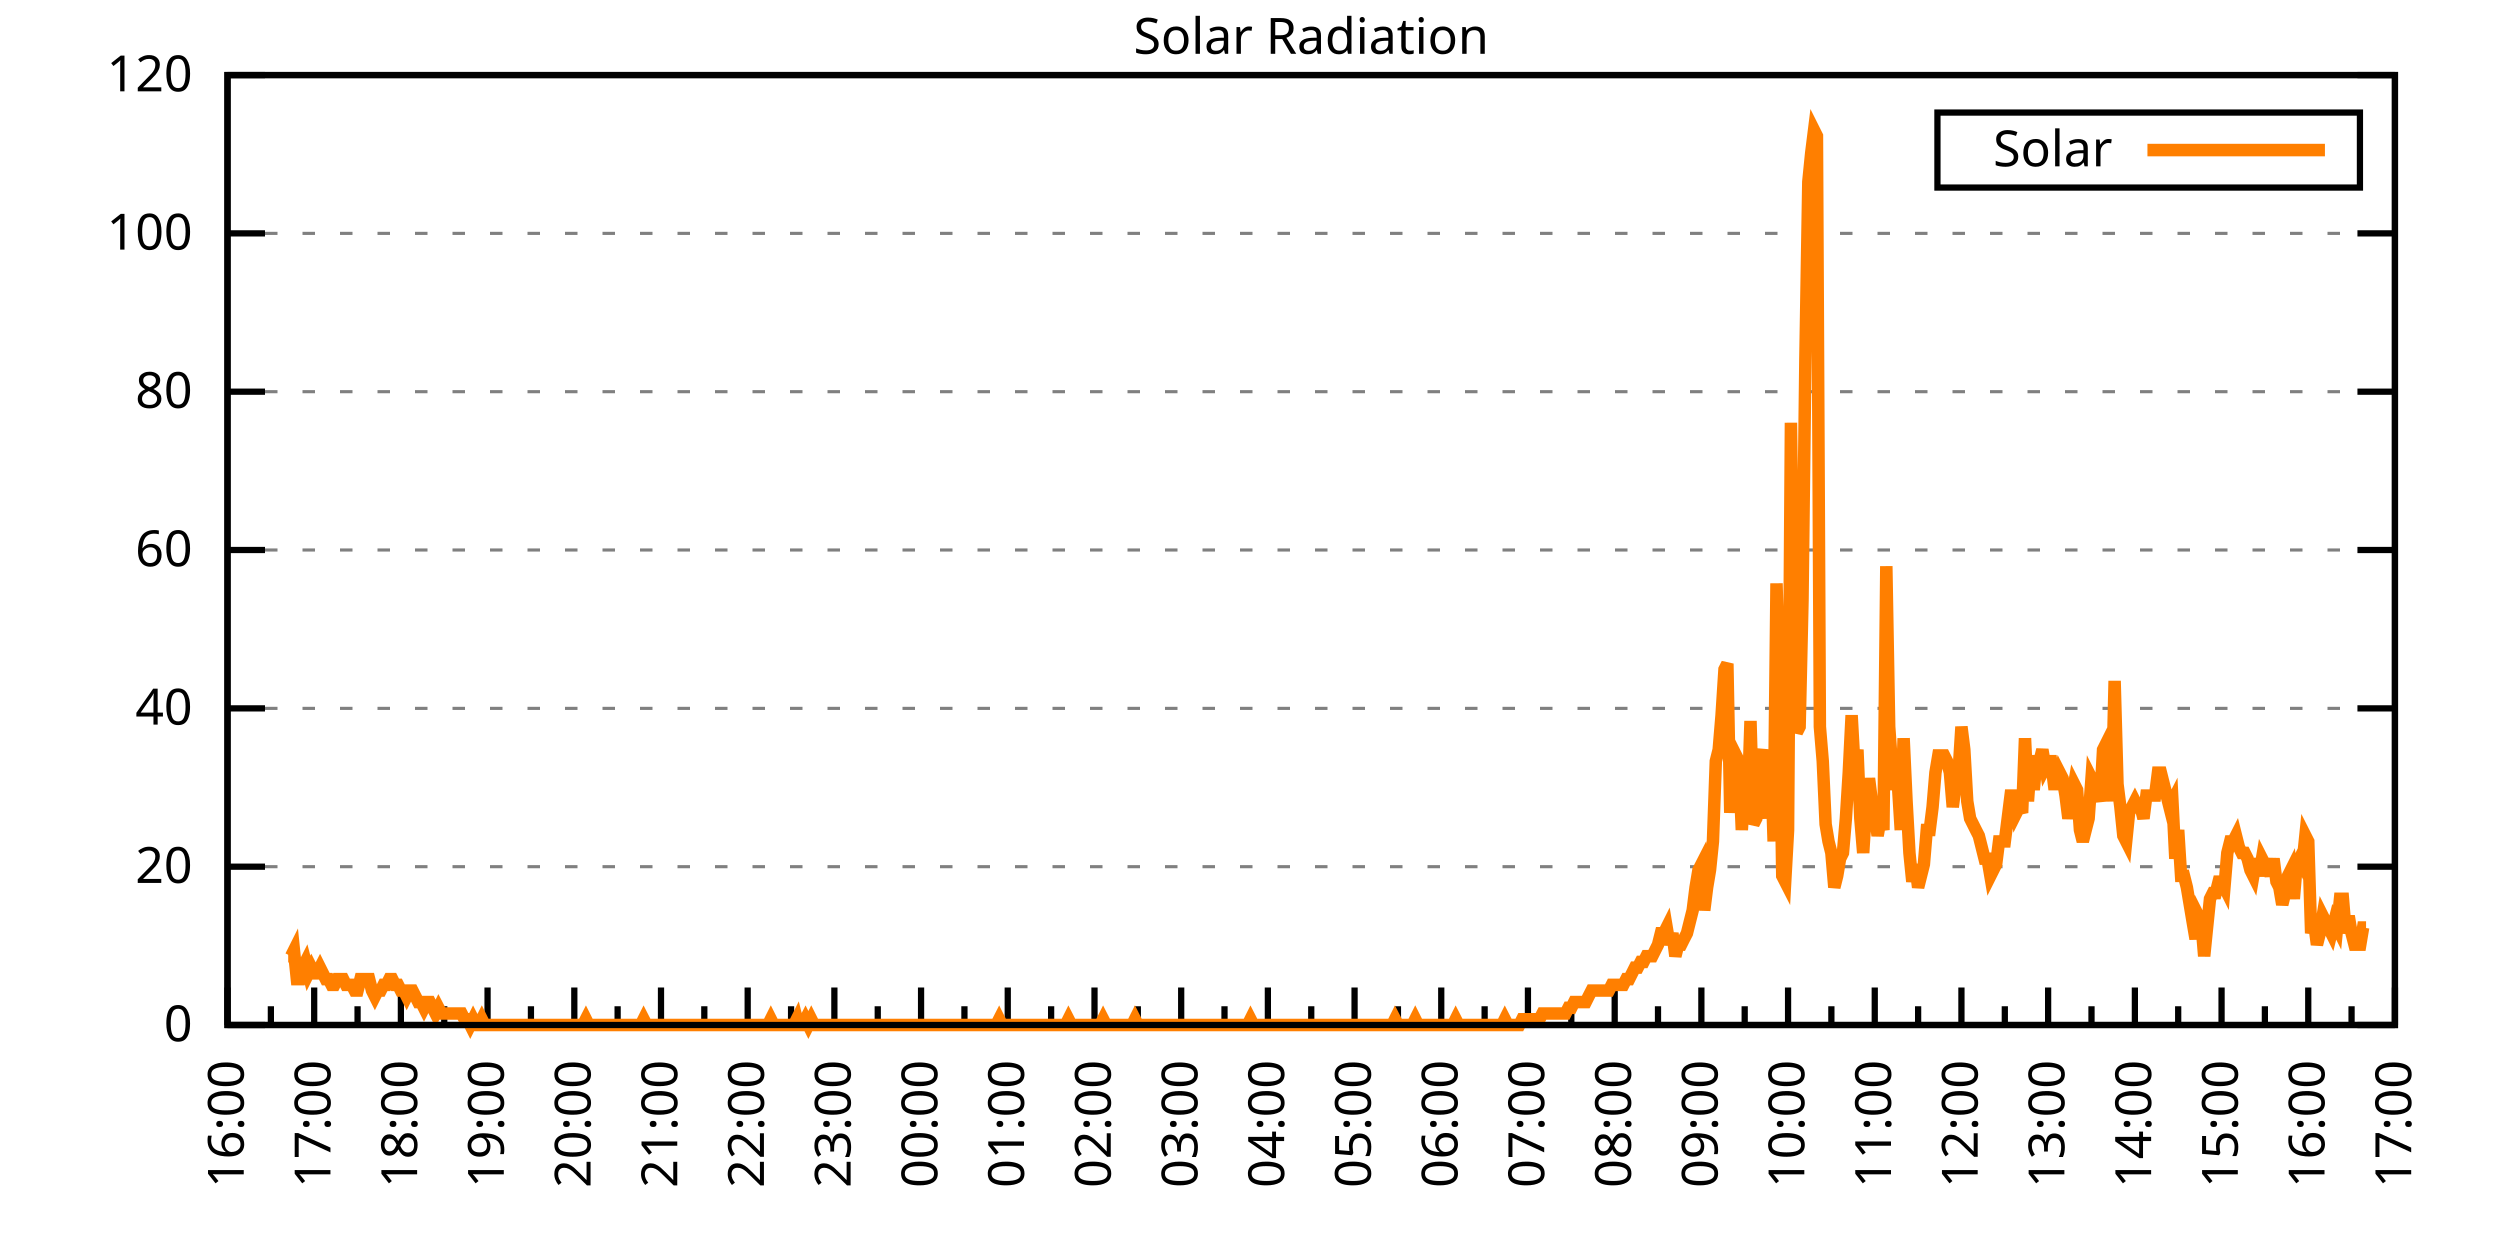
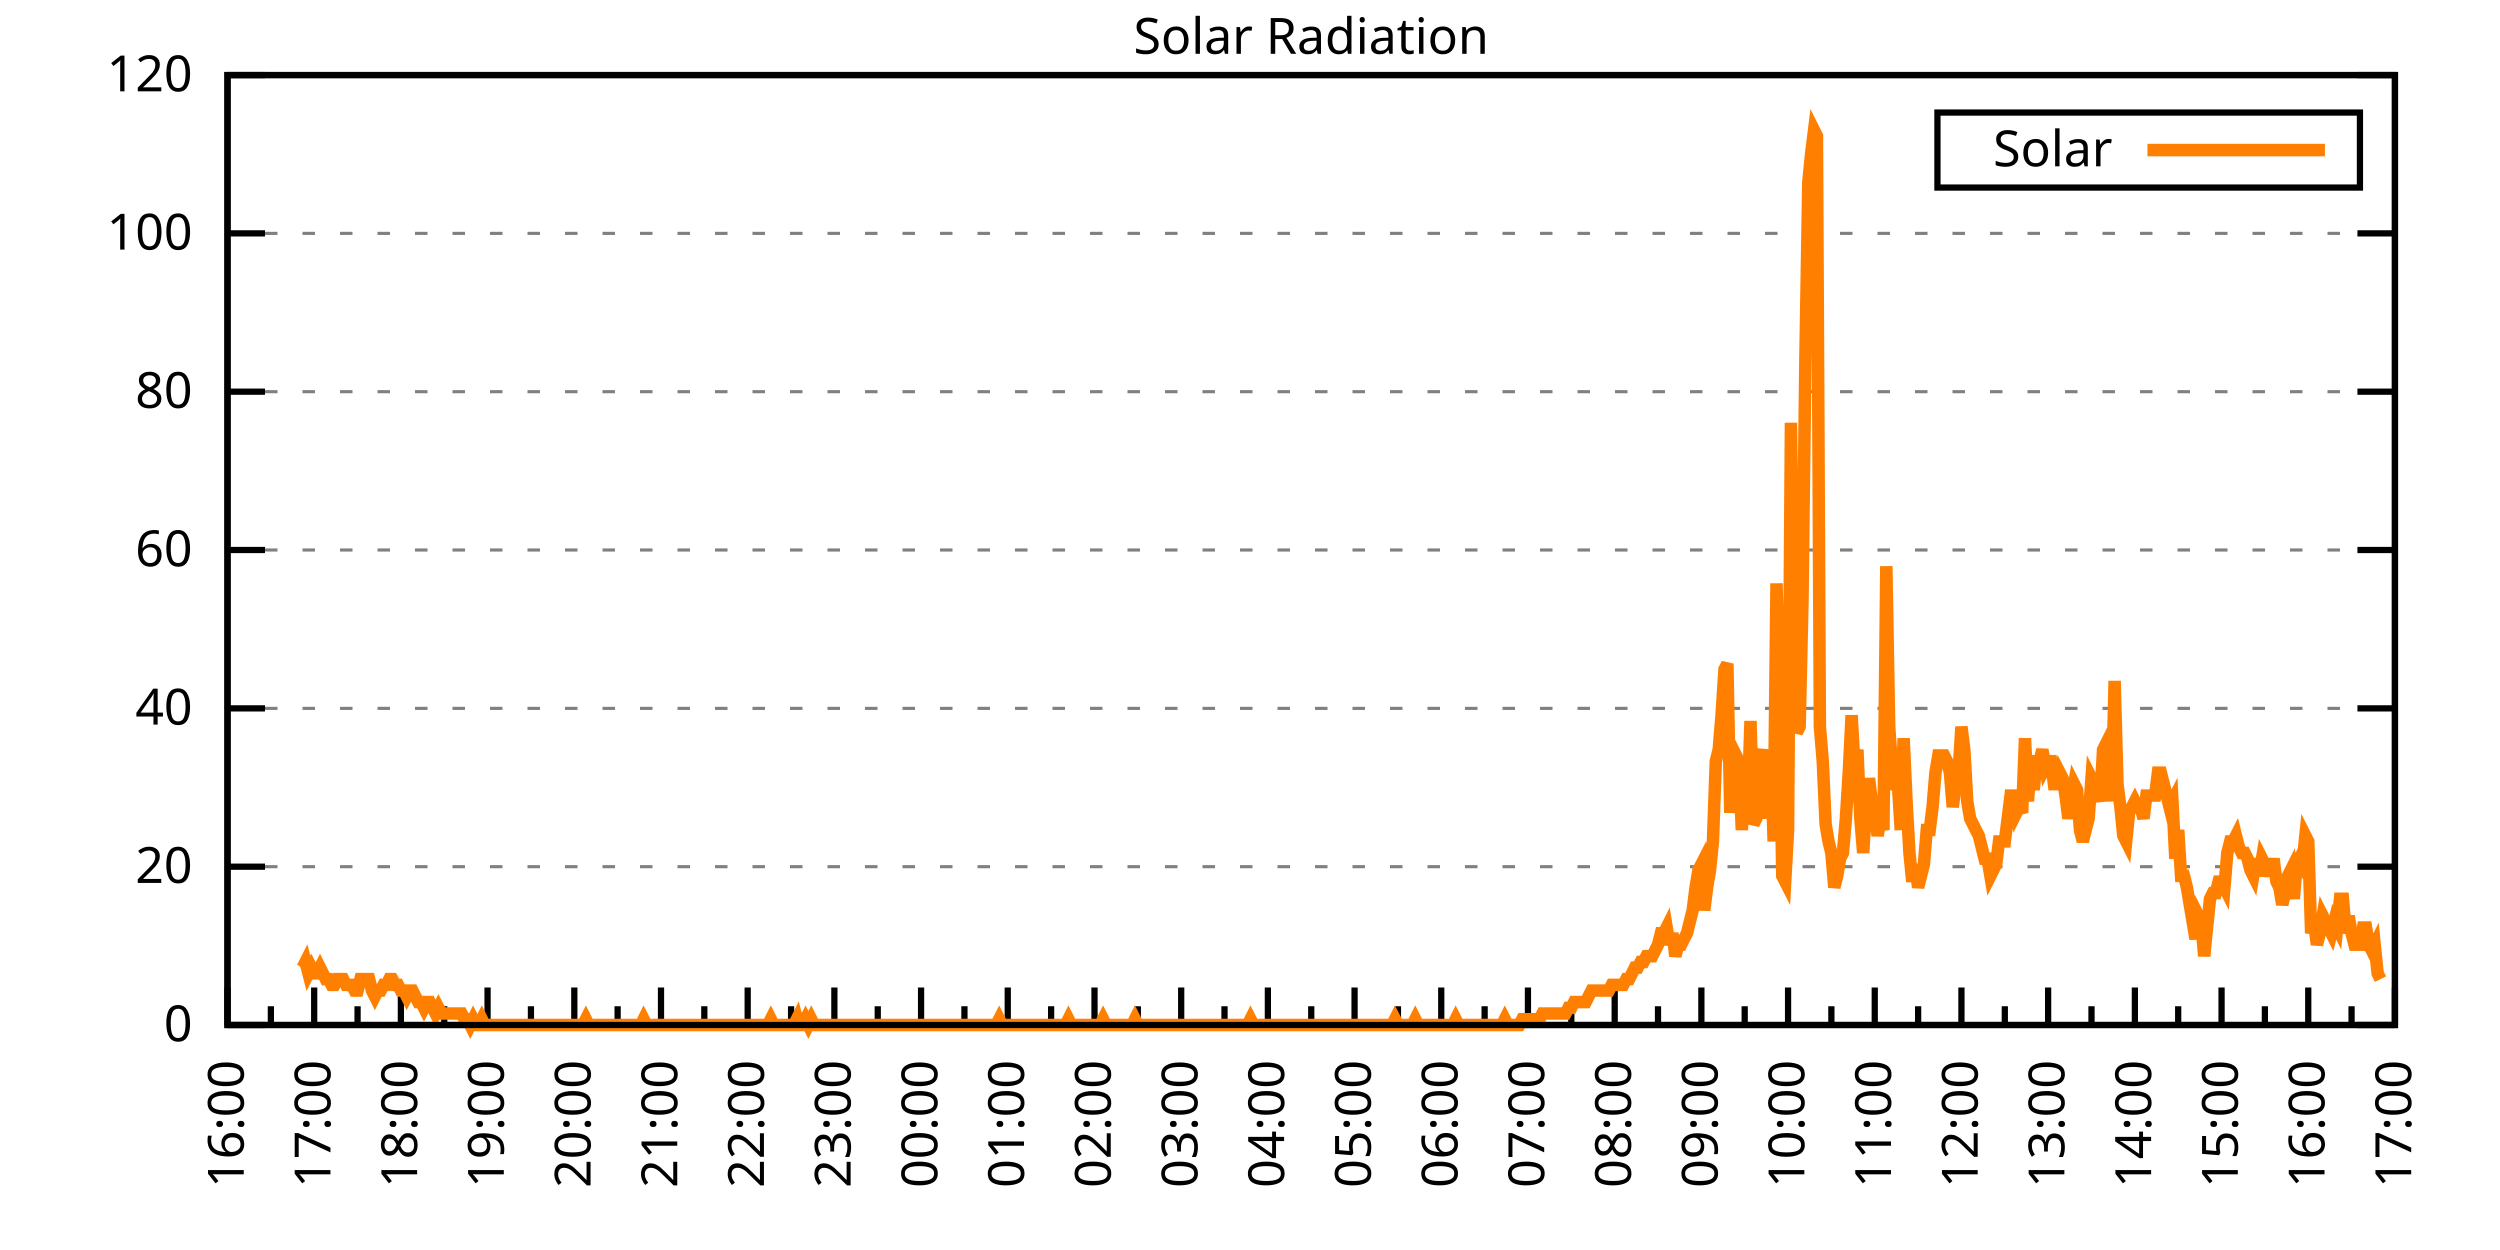
<svg xmlns="http://www.w3.org/2000/svg" xmlns:xlink="http://www.w3.org/1999/xlink" width="400" height="200" viewBox="0 0 400 200">
  <g id="gnuplot_canvas">
    <rect x="0" y="0" width="400" height="200" fill="none" />
    <defs>
      <circle id="gpDot" r="0.5" stroke-width="0.5" stroke="currentColor" />
      <path id="gpPt0" stroke-width="0.333" stroke="currentColor" d="M-1,0 h2 M0,-1 v2" />
      <path id="gpPt1" stroke-width="0.333" stroke="currentColor" d="M-1,-1 L1,1 M1,-1 L-1,1" />
      <path id="gpPt2" stroke-width="0.333" stroke="currentColor" d="M-1,0 L1,0 M0,-1 L0,1 M-1,-1 L1,1 M-1,1 L1,-1" />
      <rect id="gpPt3" stroke-width="0.333" stroke="currentColor" x="-1" y="-1" width="2" height="2" />
      <rect id="gpPt4" stroke-width="0.333" stroke="currentColor" fill="currentColor" x="-1" y="-1" width="2" height="2" />
      <circle id="gpPt5" stroke-width="0.333" stroke="currentColor" cx="0" cy="0" r="1" />
      <use xlink:href="#gpPt5" id="gpPt6" fill="currentColor" stroke="none" />
      <path id="gpPt7" stroke-width="0.333" stroke="currentColor" d="M0,-1.33 L-1.33,0.67 L1.33,0.67 z" />
      <use xlink:href="#gpPt7" id="gpPt8" fill="currentColor" stroke="none" />
      <use xlink:href="#gpPt7" id="gpPt9" stroke="currentColor" transform="rotate(180)" />
      <use xlink:href="#gpPt9" id="gpPt10" fill="currentColor" stroke="none" />
      <use xlink:href="#gpPt3" id="gpPt11" stroke="currentColor" transform="rotate(45)" />
      <use xlink:href="#gpPt11" id="gpPt12" fill="currentColor" stroke="none" />
      <path id="gpPt13" stroke-width="0.333" stroke="currentColor" d="M0,1.330 L1.265,0.411 L0.782,-1.067 L-0.782,-1.076 L-1.265,0.411 z" />
      <use xlink:href="#gpPt13" id="gpPt14" fill="currentColor" stroke="none" />
      <filter id="textbox" filterUnits="objectBoundingBox" x="0" y="0" height="1" width="1">
        <feFlood flood-color="white" flood-opacity="1" result="bgnd" />
        <feComposite in="SourceGraphic" in2="bgnd" operator="atop" />
      </filter>
      <filter id="greybox" filterUnits="objectBoundingBox" x="0" y="0" height="1" width="1">
        <feFlood flood-color="lightgrey" flood-opacity="1" result="grey" />
        <feComposite in="SourceGraphic" in2="grey" operator="atop" />
      </filter>
    </defs>
    <g fill="none" color="white" stroke="currentColor" stroke-width="1.00" stroke-linecap="butt" stroke-linejoin="miter">
</g>
    <g fill="none" color="black" stroke="currentColor" stroke-width="1.00" stroke-linecap="butt" stroke-linejoin="miter">
      <g stroke="none" shape-rendering="crispEdges">
        <polygon fill="rgb(255, 255, 255)" points="36.40,164.00 383.18,164.00 383.18,12.02 36.40,12.02 " />
      </g>
    </g>
    <g fill="none" color="black" stroke="currentColor" stroke-width="1.00" stroke-linecap="butt" stroke-linejoin="miter">
</g>
    <g fill="none" color="black" stroke="black" stroke-width="0.50" stroke-linecap="butt" stroke-linejoin="miter">
</g>
    <g fill="none" color="gray" stroke="currentColor" stroke-width="0.50" stroke-linecap="butt" stroke-linejoin="miter">
      <path stroke="gray" stroke-dasharray="2,4" class="gridline" d="M36.40,164.00 L383.19,164.00  " />
    </g>
    <g fill="none" color="gray" stroke="gray" stroke-width="1.00" stroke-linecap="butt" stroke-linejoin="miter">
</g>
    <g fill="none" color="black" stroke="currentColor" stroke-width="1.00" stroke-linecap="butt" stroke-linejoin="miter">
      <path stroke="black" d="M36.40,164.00 L42.40,164.00 M383.19,164.00 L377.19,164.00  " />
      <g transform="translate(30.80,166.60)" stroke="none" fill="black" font-family="Sans" font-size="8.00" text-anchor="end">
        <text>
          <tspan font-family="Sans"> 0</tspan>
        </text>
      </g>
    </g>
    <g fill="none" color="black" stroke="currentColor" stroke-width="1.00" stroke-linecap="butt" stroke-linejoin="miter">
</g>
    <g fill="none" color="black" stroke="black" stroke-width="0.50" stroke-linecap="butt" stroke-linejoin="miter">
</g>
    <g fill="none" color="gray" stroke="currentColor" stroke-width="0.50" stroke-linecap="butt" stroke-linejoin="miter">
      <path stroke="gray" stroke-dasharray="2,4" class="gridline" d="M36.40,138.67 L383.19,138.67  " />
    </g>
    <g fill="none" color="gray" stroke="gray" stroke-width="1.00" stroke-linecap="butt" stroke-linejoin="miter">
</g>
    <g fill="none" color="black" stroke="currentColor" stroke-width="1.00" stroke-linecap="butt" stroke-linejoin="miter">
      <path stroke="black" d="M36.40,138.67 L42.40,138.67 M383.19,138.67 L377.19,138.67  " />
      <g transform="translate(30.80,141.27)" stroke="none" fill="black" font-family="Sans" font-size="8.00" text-anchor="end">
        <text>
          <tspan font-family="Sans"> 20</tspan>
        </text>
      </g>
    </g>
    <g fill="none" color="black" stroke="currentColor" stroke-width="1.00" stroke-linecap="butt" stroke-linejoin="miter">
</g>
    <g fill="none" color="black" stroke="black" stroke-width="0.50" stroke-linecap="butt" stroke-linejoin="miter">
</g>
    <g fill="none" color="gray" stroke="currentColor" stroke-width="0.50" stroke-linecap="butt" stroke-linejoin="miter">
      <path stroke="gray" stroke-dasharray="2,4" class="gridline" d="M36.40,113.34 L383.19,113.34  " />
    </g>
    <g fill="none" color="gray" stroke="gray" stroke-width="1.00" stroke-linecap="butt" stroke-linejoin="miter">
</g>
    <g fill="none" color="black" stroke="currentColor" stroke-width="1.00" stroke-linecap="butt" stroke-linejoin="miter">
      <path stroke="black" d="M36.40,113.34 L42.40,113.34 M383.19,113.34 L377.19,113.34  " />
      <g transform="translate(30.80,115.94)" stroke="none" fill="black" font-family="Sans" font-size="8.00" text-anchor="end">
        <text>
          <tspan font-family="Sans"> 40</tspan>
        </text>
      </g>
    </g>
    <g fill="none" color="black" stroke="currentColor" stroke-width="1.00" stroke-linecap="butt" stroke-linejoin="miter">
</g>
    <g fill="none" color="black" stroke="black" stroke-width="0.50" stroke-linecap="butt" stroke-linejoin="miter">
</g>
    <g fill="none" color="gray" stroke="currentColor" stroke-width="0.50" stroke-linecap="butt" stroke-linejoin="miter">
      <path stroke="gray" stroke-dasharray="2,4" class="gridline" d="M36.40,88.00 L383.19,88.00  " />
    </g>
    <g fill="none" color="gray" stroke="gray" stroke-width="1.00" stroke-linecap="butt" stroke-linejoin="miter">
</g>
    <g fill="none" color="black" stroke="currentColor" stroke-width="1.00" stroke-linecap="butt" stroke-linejoin="miter">
      <path stroke="black" d="M36.40,88.00 L42.40,88.00 M383.19,88.00 L377.19,88.00  " />
      <g transform="translate(30.80,90.60)" stroke="none" fill="black" font-family="Sans" font-size="8.00" text-anchor="end">
        <text>
          <tspan font-family="Sans"> 60</tspan>
        </text>
      </g>
    </g>
    <g fill="none" color="black" stroke="currentColor" stroke-width="1.00" stroke-linecap="butt" stroke-linejoin="miter">
</g>
    <g fill="none" color="black" stroke="black" stroke-width="0.50" stroke-linecap="butt" stroke-linejoin="miter">
</g>
    <g fill="none" color="gray" stroke="currentColor" stroke-width="0.50" stroke-linecap="butt" stroke-linejoin="miter">
      <path stroke="gray" stroke-dasharray="2,4" class="gridline" d="M36.40,62.67 L383.19,62.67  " />
    </g>
    <g fill="none" color="gray" stroke="gray" stroke-width="1.00" stroke-linecap="butt" stroke-linejoin="miter">
</g>
    <g fill="none" color="black" stroke="currentColor" stroke-width="1.00" stroke-linecap="butt" stroke-linejoin="miter">
      <path stroke="black" d="M36.40,62.67 L42.40,62.67 M383.19,62.67 L377.19,62.67  " />
      <g transform="translate(30.80,65.27)" stroke="none" fill="black" font-family="Sans" font-size="8.00" text-anchor="end">
        <text>
          <tspan font-family="Sans"> 80</tspan>
        </text>
      </g>
    </g>
    <g fill="none" color="black" stroke="currentColor" stroke-width="1.00" stroke-linecap="butt" stroke-linejoin="miter">
</g>
    <g fill="none" color="black" stroke="black" stroke-width="0.50" stroke-linecap="butt" stroke-linejoin="miter">
</g>
    <g fill="none" color="gray" stroke="currentColor" stroke-width="0.50" stroke-linecap="butt" stroke-linejoin="miter">
      <path stroke="gray" stroke-dasharray="2,4" class="gridline" d="M36.40,37.34 L383.19,37.34  " />
    </g>
    <g fill="none" color="gray" stroke="gray" stroke-width="1.00" stroke-linecap="butt" stroke-linejoin="miter">
</g>
    <g fill="none" color="black" stroke="currentColor" stroke-width="1.00" stroke-linecap="butt" stroke-linejoin="miter">
      <path stroke="black" d="M36.40,37.34 L42.40,37.34 M383.19,37.34 L377.19,37.34  " />
      <g transform="translate(30.80,39.94)" stroke="none" fill="black" font-family="Sans" font-size="8.00" text-anchor="end">
        <text>
          <tspan font-family="Sans"> 100</tspan>
        </text>
      </g>
    </g>
    <g fill="none" color="black" stroke="currentColor" stroke-width="1.00" stroke-linecap="butt" stroke-linejoin="miter">
</g>
    <g fill="none" color="black" stroke="black" stroke-width="0.50" stroke-linecap="butt" stroke-linejoin="miter">
</g>
    <g fill="none" color="gray" stroke="currentColor" stroke-width="0.50" stroke-linecap="butt" stroke-linejoin="miter">
      <path stroke="gray" stroke-dasharray="2,4" class="gridline" d="M36.40,12.01 L383.19,12.01  " />
    </g>
    <g fill="none" color="gray" stroke="gray" stroke-width="1.00" stroke-linecap="butt" stroke-linejoin="miter">
</g>
    <g fill="none" color="black" stroke="currentColor" stroke-width="1.00" stroke-linecap="butt" stroke-linejoin="miter">
      <path stroke="black" d="M36.40,12.01 L42.40,12.01 M383.19,12.01 L377.19,12.01  " />
      <g transform="translate(30.80,14.61)" stroke="none" fill="black" font-family="Sans" font-size="8.00" text-anchor="end">
        <text>
          <tspan font-family="Sans"> 120</tspan>
        </text>
      </g>
    </g>
    <g fill="none" color="black" stroke="currentColor" stroke-width="1.00" stroke-linecap="butt" stroke-linejoin="miter">
      <path stroke="black" d="M36.40,164.00 L36.40,158.00  " />
      <g transform="translate(39.00,169.60) rotate(270)" stroke="none" fill="black" font-family="Sans" font-size="8.00" text-anchor="end">
        <text>
          <tspan font-family="Sans">16:00</tspan>
        </text>
      </g>
    </g>
    <g fill="none" color="black" stroke="currentColor" stroke-width="1.00" stroke-linecap="butt" stroke-linejoin="miter">
      <path stroke="black" d="M43.34,164.00 L43.34,161.00 M50.27,164.00 L50.27,158.00  " />
      <g transform="translate(52.87,169.60) rotate(270)" stroke="none" fill="black" font-family="Sans" font-size="8.00" text-anchor="end">
        <text>
          <tspan font-family="Sans">17:00</tspan>
        </text>
      </g>
    </g>
    <g fill="none" color="black" stroke="currentColor" stroke-width="1.00" stroke-linecap="butt" stroke-linejoin="miter">
      <path stroke="black" d="M57.21,164.00 L57.21,161.00 M64.14,164.00 L64.14,158.00  " />
      <g transform="translate(66.74,169.60) rotate(270)" stroke="none" fill="black" font-family="Sans" font-size="8.00" text-anchor="end">
        <text>
          <tspan font-family="Sans">18:00</tspan>
        </text>
      </g>
    </g>
    <g fill="none" color="black" stroke="currentColor" stroke-width="1.00" stroke-linecap="butt" stroke-linejoin="miter">
      <path stroke="black" d="M71.08,164.00 L71.08,161.00 M78.01,164.00 L78.01,158.00  " />
      <g transform="translate(80.61,169.60) rotate(270)" stroke="none" fill="black" font-family="Sans" font-size="8.00" text-anchor="end">
        <text>
          <tspan font-family="Sans">19:00</tspan>
        </text>
      </g>
    </g>
    <g fill="none" color="black" stroke="currentColor" stroke-width="1.00" stroke-linecap="butt" stroke-linejoin="miter">
      <path stroke="black" d="M84.95,164.00 L84.95,161.00 M91.89,164.00 L91.89,158.00  " />
      <g transform="translate(94.49,169.60) rotate(270)" stroke="none" fill="black" font-family="Sans" font-size="8.00" text-anchor="end">
        <text>
          <tspan font-family="Sans">20:00</tspan>
        </text>
      </g>
    </g>
    <g fill="none" color="black" stroke="currentColor" stroke-width="1.00" stroke-linecap="butt" stroke-linejoin="miter">
      <path stroke="black" d="M98.82,164.00 L98.82,161.00 M105.76,164.00 L105.76,158.00  " />
      <g transform="translate(108.36,169.60) rotate(270)" stroke="none" fill="black" font-family="Sans" font-size="8.00" text-anchor="end">
        <text>
          <tspan font-family="Sans">21:00</tspan>
        </text>
      </g>
    </g>
    <g fill="none" color="black" stroke="currentColor" stroke-width="1.00" stroke-linecap="butt" stroke-linejoin="miter">
      <path stroke="black" d="M112.69,164.00 L112.69,161.00 M119.63,164.00 L119.63,158.00  " />
      <g transform="translate(122.23,169.60) rotate(270)" stroke="none" fill="black" font-family="Sans" font-size="8.00" text-anchor="end">
        <text>
          <tspan font-family="Sans">22:00</tspan>
        </text>
      </g>
    </g>
    <g fill="none" color="black" stroke="currentColor" stroke-width="1.00" stroke-linecap="butt" stroke-linejoin="miter">
      <path stroke="black" d="M126.57,164.00 L126.57,161.00 M133.50,164.00 L133.50,158.00  " />
      <g transform="translate(136.10,169.60) rotate(270)" stroke="none" fill="black" font-family="Sans" font-size="8.00" text-anchor="end">
        <text>
          <tspan font-family="Sans">23:00</tspan>
        </text>
      </g>
    </g>
    <g fill="none" color="black" stroke="currentColor" stroke-width="1.00" stroke-linecap="butt" stroke-linejoin="miter">
      <path stroke="black" d="M140.44,164.00 L140.44,161.00 M147.37,164.00 L147.37,158.00  " />
      <g transform="translate(149.97,169.60) rotate(270)" stroke="none" fill="black" font-family="Sans" font-size="8.00" text-anchor="end">
        <text>
          <tspan font-family="Sans">00:00</tspan>
        </text>
      </g>
    </g>
    <g fill="none" color="black" stroke="currentColor" stroke-width="1.00" stroke-linecap="butt" stroke-linejoin="miter">
      <path stroke="black" d="M154.31,164.00 L154.31,161.00 M161.24,164.00 L161.24,158.00  " />
      <g transform="translate(163.84,169.60) rotate(270)" stroke="none" fill="black" font-family="Sans" font-size="8.00" text-anchor="end">
        <text>
          <tspan font-family="Sans">01:00</tspan>
        </text>
      </g>
    </g>
    <g fill="none" color="black" stroke="currentColor" stroke-width="1.00" stroke-linecap="butt" stroke-linejoin="miter">
      <path stroke="black" d="M168.18,164.00 L168.18,161.00 M175.12,164.00 L175.12,158.00  " />
      <g transform="translate(177.72,169.60) rotate(270)" stroke="none" fill="black" font-family="Sans" font-size="8.00" text-anchor="end">
        <text>
          <tspan font-family="Sans">02:00</tspan>
        </text>
      </g>
    </g>
    <g fill="none" color="black" stroke="currentColor" stroke-width="1.00" stroke-linecap="butt" stroke-linejoin="miter">
      <path stroke="black" d="M182.05,164.00 L182.05,161.00 M188.99,164.00 L188.99,158.00  " />
      <g transform="translate(191.59,169.60) rotate(270)" stroke="none" fill="black" font-family="Sans" font-size="8.00" text-anchor="end">
        <text>
          <tspan font-family="Sans">03:00</tspan>
        </text>
      </g>
    </g>
    <g fill="none" color="black" stroke="currentColor" stroke-width="1.00" stroke-linecap="butt" stroke-linejoin="miter">
      <path stroke="black" d="M195.92,164.00 L195.92,161.00 M202.86,164.00 L202.86,158.00  " />
      <g transform="translate(205.46,169.60) rotate(270)" stroke="none" fill="black" font-family="Sans" font-size="8.00" text-anchor="end">
        <text>
          <tspan font-family="Sans">04:00</tspan>
        </text>
      </g>
    </g>
    <g fill="none" color="black" stroke="currentColor" stroke-width="1.00" stroke-linecap="butt" stroke-linejoin="miter">
      <path stroke="black" d="M209.80,164.00 L209.80,161.00 M216.73,164.00 L216.73,158.00  " />
      <g transform="translate(219.33,169.60) rotate(270)" stroke="none" fill="black" font-family="Sans" font-size="8.00" text-anchor="end">
        <text>
          <tspan font-family="Sans">05:00</tspan>
        </text>
      </g>
    </g>
    <g fill="none" color="black" stroke="currentColor" stroke-width="1.00" stroke-linecap="butt" stroke-linejoin="miter">
      <path stroke="black" d="M223.67,164.00 L223.67,161.00 M230.60,164.00 L230.60,158.00  " />
      <g transform="translate(233.20,169.60) rotate(270)" stroke="none" fill="black" font-family="Sans" font-size="8.00" text-anchor="end">
        <text>
          <tspan font-family="Sans">06:00</tspan>
        </text>
      </g>
    </g>
    <g fill="none" color="black" stroke="currentColor" stroke-width="1.00" stroke-linecap="butt" stroke-linejoin="miter">
      <path stroke="black" d="M237.54,164.00 L237.54,161.00 M244.47,164.00 L244.47,158.00  " />
      <g transform="translate(247.07,169.60) rotate(270)" stroke="none" fill="black" font-family="Sans" font-size="8.00" text-anchor="end">
        <text>
          <tspan font-family="Sans">07:00</tspan>
        </text>
      </g>
    </g>
    <g fill="none" color="black" stroke="currentColor" stroke-width="1.00" stroke-linecap="butt" stroke-linejoin="miter">
      <path stroke="black" d="M251.41,164.00 L251.41,161.00 M258.35,164.00 L258.35,158.00  " />
      <g transform="translate(260.95,169.60) rotate(270)" stroke="none" fill="black" font-family="Sans" font-size="8.00" text-anchor="end">
        <text>
          <tspan font-family="Sans">08:00</tspan>
        </text>
      </g>
    </g>
    <g fill="none" color="black" stroke="currentColor" stroke-width="1.00" stroke-linecap="butt" stroke-linejoin="miter">
      <path stroke="black" d="M265.28,164.00 L265.28,161.00 M272.22,164.00 L272.22,158.00  " />
      <g transform="translate(274.82,169.60) rotate(270)" stroke="none" fill="black" font-family="Sans" font-size="8.00" text-anchor="end">
        <text>
          <tspan font-family="Sans">09:00</tspan>
        </text>
      </g>
    </g>
    <g fill="none" color="black" stroke="currentColor" stroke-width="1.00" stroke-linecap="butt" stroke-linejoin="miter">
      <path stroke="black" d="M279.15,164.00 L279.15,161.00 M286.09,164.00 L286.09,158.00  " />
      <g transform="translate(288.69,169.60) rotate(270)" stroke="none" fill="black" font-family="Sans" font-size="8.00" text-anchor="end">
        <text>
          <tspan font-family="Sans">10:00</tspan>
        </text>
      </g>
    </g>
    <g fill="none" color="black" stroke="currentColor" stroke-width="1.00" stroke-linecap="butt" stroke-linejoin="miter">
      <path stroke="black" d="M293.02,164.00 L293.02,161.00 M299.96,164.00 L299.96,158.00  " />
      <g transform="translate(302.56,169.60) rotate(270)" stroke="none" fill="black" font-family="Sans" font-size="8.00" text-anchor="end">
        <text>
          <tspan font-family="Sans">11:00</tspan>
        </text>
      </g>
    </g>
    <g fill="none" color="black" stroke="currentColor" stroke-width="1.00" stroke-linecap="butt" stroke-linejoin="miter">
      <path stroke="black" d="M306.90,164.00 L306.90,161.00 M313.83,164.00 L313.83,158.00  " />
      <g transform="translate(316.43,169.60) rotate(270)" stroke="none" fill="black" font-family="Sans" font-size="8.00" text-anchor="end">
        <text>
          <tspan font-family="Sans">12:00</tspan>
        </text>
      </g>
    </g>
    <g fill="none" color="black" stroke="currentColor" stroke-width="1.00" stroke-linecap="butt" stroke-linejoin="miter">
      <path stroke="black" d="M320.77,164.00 L320.77,161.00 M327.70,164.00 L327.70,158.00  " />
      <g transform="translate(330.30,169.60) rotate(270)" stroke="none" fill="black" font-family="Sans" font-size="8.00" text-anchor="end">
        <text>
          <tspan font-family="Sans">13:00</tspan>
        </text>
      </g>
    </g>
    <g fill="none" color="black" stroke="currentColor" stroke-width="1.00" stroke-linecap="butt" stroke-linejoin="miter">
      <path stroke="black" d="M334.64,164.00 L334.64,161.00 M341.58,164.00 L341.58,158.00  " />
      <g transform="translate(344.18,169.60) rotate(270)" stroke="none" fill="black" font-family="Sans" font-size="8.00" text-anchor="end">
        <text>
          <tspan font-family="Sans">14:00</tspan>
        </text>
      </g>
    </g>
    <g fill="none" color="black" stroke="currentColor" stroke-width="1.00" stroke-linecap="butt" stroke-linejoin="miter">
      <path stroke="black" d="M348.51,164.00 L348.51,161.00 M355.45,164.00 L355.45,158.00  " />
      <g transform="translate(358.05,169.60) rotate(270)" stroke="none" fill="black" font-family="Sans" font-size="8.00" text-anchor="end">
        <text>
          <tspan font-family="Sans">15:00</tspan>
        </text>
      </g>
    </g>
    <g fill="none" color="black" stroke="currentColor" stroke-width="1.00" stroke-linecap="butt" stroke-linejoin="miter">
      <path stroke="black" d="M362.38,164.00 L362.38,161.00 M369.32,164.00 L369.32,158.00  " />
      <g transform="translate(371.92,169.60) rotate(270)" stroke="none" fill="black" font-family="Sans" font-size="8.00" text-anchor="end">
        <text>
          <tspan font-family="Sans">16:00</tspan>
        </text>
      </g>
    </g>
    <g fill="none" color="black" stroke="currentColor" stroke-width="1.00" stroke-linecap="butt" stroke-linejoin="miter">
      <path stroke="black" d="M376.25,164.00 L376.25,161.00 M383.19,164.00 L383.19,158.00  " />
      <g transform="translate(385.79,169.60) rotate(270)" stroke="none" fill="black" font-family="Sans" font-size="8.00" text-anchor="end">
        <text>
          <tspan font-family="Sans">17:00</tspan>
        </text>
      </g>
    </g>
    <g fill="none" color="black" stroke="currentColor" stroke-width="1.00" stroke-linecap="butt" stroke-linejoin="miter">
</g>
    <g fill="none" color="black" stroke="currentColor" stroke-width="1.00" stroke-linecap="butt" stroke-linejoin="miter">
      <path stroke="black" d="M36.40,12.01 L36.40,164.00 L383.19,164.00 L383.19,12.01 L36.40,12.01 Z  " />
    </g>
    <g fill="none" color="black" stroke="currentColor" stroke-width="1.00" stroke-linecap="butt" stroke-linejoin="miter">
      <g transform="translate(6.80,88.01) rotate(270)" stroke="none" fill="black" font-family="Sans" font-size="8.00" text-anchor="middle">
        <text />
      </g>
    </g>
    <g fill="none" color="black" stroke="currentColor" stroke-width="1.00" stroke-linecap="butt" stroke-linejoin="miter">
</g>
    <g fill="none" color="black" stroke="currentColor" stroke-width="1.00" stroke-linecap="butt" stroke-linejoin="miter">
      <path stroke="black" d="M309.99,30.01 L309.99,18.01 L377.59,18.01 L377.59,30.01 L309.99,30.01 Z  " />
    </g>
    <g id="Solar_Radiation_plot_1">
      <g fill="none" color="white" stroke="black" stroke-width="2.00" stroke-linecap="butt" stroke-linejoin="miter">
</g>
      <g fill="none" color="black" stroke="currentColor" stroke-width="2.00" stroke-linecap="butt" stroke-linejoin="miter">
        <g transform="translate(337.99,26.61)" stroke="none" fill="black" font-family="Sans" font-size="8.00" text-anchor="end">
          <text>
            <tspan font-family="Sans">Solar</tspan>
          </text>
        </g>
      </g>
      <g fill="none" color="black" stroke="currentColor" stroke-width="2.00" stroke-linecap="butt" stroke-linejoin="miter">
-         <path stroke="rgb(255, 127,   0)" d="M343.59,24.01 L371.99,24.01 M46.11,152.99 L46.57,152.99 L47.03,152.07 L47.50,156.66 L47.96,156.66 L48.42,154.82   L48.88,153.91 L49.35,155.74 L49.81,154.82 L50.27,155.74 L50.73,155.74 L51.20,154.82 L51.66,155.74 L52.12,156.66   L52.58,156.66 L53.05,157.58 L53.51,157.58 L53.97,156.66 L54.43,156.66 L54.90,156.66 L55.36,157.58 L55.82,157.58   L56.28,157.58 L56.75,158.49 L57.21,158.49 L57.67,156.66 L58.13,156.66 L58.59,156.66 L59.06,156.66 L59.52,158.49   L59.98,159.41 L60.44,158.49 L60.91,158.49 L61.37,157.58 L61.83,157.58 L62.29,156.66 L62.76,156.66 L63.22,157.58   L63.68,157.58 L64.14,158.49 L64.61,158.49 L65.07,159.41 L65.53,158.49 L65.99,158.49 L66.46,159.41 L66.92,160.33   L67.38,160.33 L67.84,161.25 L68.30,160.33 L68.77,160.33 L69.23,161.25 L69.69,162.16 L70.15,161.25 L70.62,162.16   L71.08,162.16 L71.54,162.16 L72.00,162.16 L72.47,162.16 L72.93,162.16 L73.39,162.16 L73.85,162.16 L74.32,163.08   L74.78,163.08 L75.24,164.00 L75.70,163.08 L76.17,164.00 L76.63,164.00 L77.09,163.08 L77.55,164.00 L78.01,164.00   L78.48,164.00 L78.94,164.00 L79.40,164.00 L79.86,164.00 L80.33,164.00 L80.79,164.00 L81.25,164.00 L81.71,164.00   L82.18,164.00 L82.64,164.00 L83.10,164.00 L83.56,164.00 L84.03,164.00 L84.49,164.00 L84.95,164.00 L85.41,164.00   L85.88,164.00 L86.34,164.00 L86.80,164.00 L87.26,164.00 L87.72,164.00 L88.19,164.00 L88.65,164.00 L89.11,164.00   L89.57,164.00 L90.04,164.00 L90.50,164.00 L90.96,164.00 L91.42,164.00 L91.89,164.00 L92.35,164.00 L92.81,164.00   L93.27,164.00 L93.74,163.08 L94.20,164.00 L94.66,164.00 L95.12,164.00 L95.59,164.00 L96.05,164.00 L96.51,164.00   L96.97,164.00 L97.44,164.00 L97.90,164.00 L98.36,164.00 L98.82,164.00 L99.28,164.00 L99.75,164.00 L100.21,164.00   L100.67,164.00 L101.13,164.00 L101.60,164.00 L102.06,164.00 L102.52,164.00 L102.98,163.08 L103.45,164.00 L103.91,164.00   L104.37,164.00 L104.83,164.00 L105.30,164.00 L105.76,164.00 L106.22,164.00 L106.68,164.00 L107.15,164.00 L107.61,164.00   L108.07,164.00 L108.53,164.00 L108.99,164.00 L109.46,164.00 L109.92,164.00 L110.38,164.00 L110.84,164.00 L111.31,164.00   L111.77,164.00 L112.23,164.00 L112.69,164.00 L113.16,164.00 L113.62,164.00 L114.08,164.00 L114.54,164.00 L115.01,164.00   L115.47,164.00 L115.93,164.00 L116.39,164.00 L116.86,164.00 L117.32,164.00 L117.78,164.00 L118.24,164.00 L118.70,164.00   L119.17,164.00 L119.63,164.00 L120.09,164.00 L120.55,164.00 L121.02,164.00 L121.48,164.00 L121.94,164.00 L122.40,164.00   L122.87,164.00 L123.33,163.08 L123.79,164.00 L124.25,164.00 L124.72,164.00 L125.18,164.00 L125.64,164.00 L126.10,164.00   L126.57,164.00 L127.03,164.00 L127.49,163.08 L127.72,164.00 L128.41,164.00 L128.88,163.08 L129.34,164.00 L129.80,163.08   L130.26,164.00 L130.73,164.00 L131.19,164.00 L131.65,164.00 L132.11,164.00 L132.58,164.00 L133.04,164.00 L133.50,164.00   L133.96,164.00 L134.43,164.00 L134.89,164.00 L135.35,164.00 L135.81,164.00 L136.28,164.00 L136.74,164.00 L137.20,164.00   L137.66,164.00 L138.13,164.00 L138.59,164.00 L139.05,164.00 L139.51,164.00 L139.97,164.00 L140.44,164.00 L140.90,164.00   L141.36,164.00 L141.82,164.00 L142.29,164.00 L142.75,164.00 L143.21,164.00 L143.67,164.00 L144.14,164.00 L144.60,164.00   L145.06,164.00 L145.52,164.00 L145.99,164.00 L146.45,164.00 L146.91,164.00 L147.37,164.00 L147.84,164.00 L148.30,164.00   L148.76,164.00 L149.22,164.00 L149.68,164.00 L150.15,164.00 L150.61,164.00 L151.07,164.00 L151.53,164.00 L152.00,164.00   L152.46,164.00 L152.92,164.00 L153.38,164.00 L153.85,164.00 L154.31,164.00 L154.77,164.00 L155.23,164.00 L155.70,164.00   L156.16,164.00 L156.62,164.00 L157.08,164.00 L157.55,164.00 L158.01,164.00 L158.47,164.00 L158.93,164.00 L159.39,164.00   L159.86,163.08 L160.32,164.00 L160.78,164.00 L161.24,164.00 L161.71,164.00 L162.17,164.00 L162.63,164.00 L163.09,164.00   L163.56,164.00 L164.02,164.00 L164.48,164.00 L164.94,164.00 L165.41,164.00 L165.87,164.00 L166.33,164.00 L166.79,164.00   L167.26,164.00 L167.72,164.00 L168.18,164.00 L168.64,164.00 L169.10,164.00 L169.57,164.00 L170.03,164.00 L170.49,164.00   L170.95,163.08 L171.42,164.00 L171.88,164.00 L172.34,164.00 L172.80,164.00 L173.27,164.00 L173.73,164.00 L174.19,164.00   L174.65,164.00 L175.12,164.00 L175.58,164.00 L176.04,164.00 L176.50,163.08 L176.97,164.00 L177.43,164.00 L177.89,164.00   L178.35,164.00 L178.82,164.00 L179.28,164.00 L179.74,164.00 L180.20,164.00 L180.66,164.00 L181.13,164.00 L181.59,163.08   L182.05,164.00 L182.51,164.00 L182.98,164.00 L183.44,164.00 L183.90,164.00 L184.36,164.00 L184.83,164.00 L185.29,164.00   L185.75,164.00 L186.21,164.00 L186.68,164.00 L187.14,164.00 L187.60,164.00 L188.06,164.00 L188.53,164.00 L188.99,164.00   L189.45,164.00 L189.91,164.00 L190.37,164.00 L190.84,164.00 L191.30,164.00 L191.76,164.00 L192.22,164.00 L192.69,164.00   L193.15,164.00 L193.61,164.00 L194.07,164.00 L194.54,164.00 L195.00,164.00 L195.46,164.00 L195.92,164.00 L196.39,164.00   L196.85,164.00 L197.31,164.00 L197.77,164.00 L198.24,164.00 L198.70,164.00 L199.16,164.00 L199.62,164.00 L200.08,163.08   L200.55,164.00 L201.01,164.00 L201.47,164.00 L201.93,164.00 L202.40,164.00 L202.86,164.00 L203.32,164.00 L203.78,164.00   L204.25,164.00 L204.71,164.00 L205.17,164.00 L205.63,164.00 L206.10,164.00 L206.56,164.00 L207.02,164.00 L207.48,164.00   L207.95,164.00 L208.41,164.00 L208.87,164.00 L209.33,164.00 L209.80,164.00 L210.26,164.00 L210.72,164.00 L211.18,164.00   L211.64,164.00 L212.11,164.00 L212.57,164.00 L213.03,164.00 L213.49,164.00 L213.96,164.00 L214.42,164.00 L214.88,164.00   L215.34,164.00 L215.81,164.00 L216.27,164.00 L216.73,164.00 L217.19,164.00 L217.66,164.00 L218.12,164.00 L218.58,164.00   L219.04,164.00 L219.51,164.00 L219.97,164.00 L220.43,164.00 L220.89,164.00 L221.35,164.00 L221.82,164.00 L222.28,164.00   L222.74,164.00 L223.20,163.08 L223.67,164.00 L224.13,164.00 L224.59,164.00 L225.05,164.00 L225.52,164.00 L225.98,164.00   L226.44,163.08 L226.90,164.00 L227.37,164.00 L227.83,164.00 L228.29,164.00 L228.75,164.00 L229.22,164.00 L229.68,164.00   L230.14,164.00 L230.60,164.00 L231.06,164.00 L231.53,164.00 L231.99,164.00 L232.45,164.00 L232.91,163.08 L233.38,164.00   L233.84,164.00 L234.30,164.00 L234.76,164.00 L235.23,164.00 L235.69,164.00 L236.15,164.00 L236.61,164.00 L237.08,164.00   L237.54,164.00 L238.00,164.00 L238.46,164.00 L238.93,164.00 L239.39,164.00 L239.85,164.00 L240.31,164.00 L240.77,163.08   L241.24,164.00 L241.70,164.00 L242.16,164.00 L242.62,164.00 L243.09,164.00 L243.55,163.08 L244.01,163.08 L244.47,163.08   L244.94,163.08 L245.40,163.08 L245.86,163.08 L246.32,163.08 L246.79,162.16 L247.25,162.16 L247.71,162.16 L248.17,162.16   L248.64,162.16 L249.10,162.16 L249.56,162.16 L250.02,162.16 L250.49,162.16 L250.95,161.25 L251.41,161.25 L251.87,160.33   L252.33,160.33 L252.80,160.33 L253.26,160.33 L253.72,160.33 L254.18,159.41 L254.65,158.49 L255.11,158.49 L255.57,158.49   L256.03,158.49 L256.50,158.49 L256.96,158.49 L257.42,158.49 L257.88,157.58 L258.35,157.58 L258.81,157.58 L259.27,157.58   L259.73,157.58 L260.20,156.66 L260.66,156.66 L261.12,155.74 L261.58,154.82 L262.04,154.82 L262.51,153.91 L262.97,153.91   L263.43,152.99 L263.89,152.99 L264.36,152.99 L264.82,152.07 L265.28,151.15 L265.74,149.32 L266.21,149.32 L266.67,148.40   L267.13,151.15 L267.59,149.32 L268.06,152.99 L268.52,151.15 L268.98,151.15 L269.44,150.23 L269.91,149.32 L270.37,147.48   L270.83,145.65 L271.29,141.98 L271.75,139.22 L272.22,138.30 L272.68,145.65 L273.14,141.98 L273.60,139.22 L274.07,134.63   L274.53,121.79 L274.99,119.95 L275.45,114.44 L275.92,107.10 L276.38,106.19 L276.84,130.05 L277.30,122.70 L277.77,120.87   L278.23,121.79 L278.69,132.80 L279.15,125.46 L279.62,129.13 L280.08,115.36 L280.54,131.88 L281.00,130.96 L281.46,121.79   L281.93,119.95 L282.39,125.46 L282.85,130.96 L283.31,119.95 L283.78,134.63 L284.24,93.34 L284.70,109.86 L285.16,140.14   L285.63,141.06 L286.09,132.80 L286.55,67.64 L287.01,103.43 L287.48,117.20 L287.94,116.28 L288.40,96.09 L288.86,57.55   L289.33,29.10 L289.79,24.51 L290.25,20.84 L290.71,21.76 L291.18,116.28 L291.64,121.79 L292.10,131.88 L292.56,134.63   L293.02,136.47 L293.49,141.98 L293.95,140.14 L294.41,137.39 L294.87,136.47 L295.34,130.96 L295.80,123.62 L296.26,114.44   L296.72,122.70 L297.19,119.95 L297.65,130.96 L298.11,136.47 L298.57,129.13 L299.04,124.54 L299.50,128.21 L299.96,130.05   L300.42,133.72 L300.89,130.96 L301.35,132.80 L301.81,90.59 L302.27,116.28 L302.73,122.70 L303.20,125.46 L303.66,125.46   L304.12,132.80 L304.58,118.12 L305.05,128.21 L305.51,136.47 L305.97,141.06 L306.43,138.30 L306.90,141.98 L307.36,140.14   L307.82,138.30 L308.28,132.80 L308.75,132.80 L309.21,129.13 L309.67,123.62 L310.13,120.87 L310.60,120.87 L311.06,120.87   L311.52,121.79 L311.98,123.62 L312.44,129.13 L312.91,125.46 L313.37,123.62 L313.83,116.28 L314.29,119.95 L314.76,128.21   L315.22,130.96 L315.68,131.88 L316.14,132.80 L316.61,133.72 L317.07,135.55 L317.53,137.39 L317.99,137.39 L318.46,140.14   L318.92,139.22 L319.38,138.30 L319.84,134.63 L320.31,134.63 L320.77,134.63 L321.23,130.96 L321.69,127.29 L322.15,127.29   L322.62,130.05 L323.08,129.13 L323.54,130.05 L324.00,118.12 L324.47,128.21 L324.93,121.79 L325.39,126.37 L325.85,121.79   L326.32,121.79 L326.78,119.95 L327.24,122.70 L327.70,121.79 L328.17,121.79 L328.63,125.46 L329.09,125.46 L329.55,123.62   L330.02,124.54 L330.48,127.29 L330.94,130.96 L331.40,128.21 L331.87,125.46 L332.33,126.37 L332.79,132.80 L333.25,134.63   L333.71,132.80 L334.18,130.96 L334.64,124.54 L335.10,125.46 L335.56,126.37 L336.03,128.21 L336.49,119.95 L336.95,119.03   L337.41,120.87 L337.88,128.21 L338.34,108.94 L338.80,125.46 L339.26,129.13 L339.73,133.72 L340.19,134.63 L340.65,130.05   L341.11,129.13 L341.58,128.21 L342.04,129.13 L342.50,129.13 L342.96,130.96 L343.42,127.29 L343.89,127.29 L344.35,127.29   L344.81,127.29 L345.27,123.62 L345.74,123.62 L346.20,125.46 L346.66,127.29 L347.12,129.13 L347.59,128.21 L348.05,137.39   L348.51,132.80 L348.97,140.14 L349.44,140.14 L349.90,141.98 L350.36,144.73 L350.82,147.48 L351.29,150.23 L351.75,146.56   L352.21,147.48 L352.67,152.99 L353.13,148.40 L353.60,143.81 L354.06,142.89 L354.52,142.89 L354.98,141.06 L355.45,141.06   L355.91,141.98 L356.37,136.47 L356.83,134.63 L357.30,134.63 L357.76,133.72 L358.22,135.55 L358.68,136.47 L359.15,136.47   L359.61,137.39 L360.07,139.22 L360.53,140.14 L361.00,137.39 L361.46,140.14 L361.92,137.39 L362.38,138.30 L362.84,138.30   L363.31,140.14 L363.77,137.39 L364.23,141.06 L364.69,141.98 L365.16,144.73 L365.62,142.89 L366.08,140.14 L366.54,139.22   L367.01,143.81 L367.47,138.30 L367.93,137.39 L368.39,138.30 L368.86,133.72 L369.32,134.63 L369.78,149.32 L370.24,147.48   L370.71,151.15 L371.17,149.32 L371.63,146.56 L372.09,147.48 L372.56,148.40 L373.02,149.32 L373.48,147.48 L373.94,148.40   L374.40,143.81 L374.87,143.81 L375.33,149.32 L375.79,146.56 L376.25,149.32 L376.72,151.15 L377.18,151.15 L377.64,151.15   L378.10,148.40 L378.57,148.40  " />
+         <path stroke="rgb(255, 127,   0)" d="M343.59,24.01 L371.99,24.01 M48.42,154.82 L48.88,153.91 L49.35,155.74 L49.81,154.82 L50.27,155.74 L50.73,155.74   L51.20,154.82 L51.66,155.74 L52.12,156.66 L52.58,156.66 L53.05,157.58 L53.51,157.58 L53.97,156.66 L54.43,156.66   L54.90,156.66 L55.36,157.58 L55.82,157.58 L56.28,157.58 L56.75,158.49 L57.21,158.49 L57.67,156.66 L58.13,156.66   L58.59,156.66 L59.06,156.66 L59.52,158.49 L59.98,159.41 L60.44,158.49 L60.91,158.49 L61.37,157.58 L61.83,157.58   L62.29,156.66 L62.76,156.66 L63.22,157.58 L63.68,157.58 L64.14,158.49 L64.61,158.49 L65.07,159.41 L65.53,158.49   L65.99,158.49 L66.46,159.41 L66.92,160.33 L67.38,160.33 L67.84,161.25 L68.30,160.33 L68.77,160.33 L69.23,161.25   L69.69,162.16 L70.15,161.25 L70.62,162.16 L71.08,162.16 L71.54,162.16 L72.00,162.16 L72.47,162.16 L72.93,162.16   L73.39,162.16 L73.85,162.16 L74.32,163.08 L74.78,163.08 L75.24,164.00 L75.70,163.08 L76.17,164.00 L76.63,164.00   L77.09,163.08 L77.55,164.00 L78.01,164.00 L78.48,164.00 L78.94,164.00 L79.40,164.00 L79.86,164.00 L80.33,164.00   L80.79,164.00 L81.25,164.00 L81.71,164.00 L82.18,164.00 L82.64,164.00 L83.10,164.00 L83.56,164.00 L84.03,164.00   L84.49,164.00 L84.95,164.00 L85.41,164.00 L85.88,164.00 L86.34,164.00 L86.80,164.00 L87.26,164.00 L87.72,164.00   L88.19,164.00 L88.65,164.00 L89.11,164.00 L89.57,164.00 L90.04,164.00 L90.50,164.00 L90.96,164.00 L91.42,164.00   L91.89,164.00 L92.35,164.00 L92.81,164.00 L93.27,164.00 L93.74,163.08 L94.20,164.00 L94.66,164.00 L95.12,164.00   L95.59,164.00 L96.05,164.00 L96.51,164.00 L96.97,164.00 L97.44,164.00 L97.90,164.00 L98.36,164.00 L98.82,164.00   L99.28,164.00 L99.75,164.00 L100.21,164.00 L100.67,164.00 L101.13,164.00 L101.60,164.00 L102.06,164.00 L102.52,164.00   L102.98,163.08 L103.45,164.00 L103.91,164.00 L104.37,164.00 L104.83,164.00 L105.30,164.00 L105.76,164.00 L106.22,164.00   L106.68,164.00 L107.15,164.00 L107.61,164.00 L108.07,164.00 L108.53,164.00 L108.99,164.00 L109.46,164.00 L109.92,164.00   L110.38,164.00 L110.84,164.00 L111.31,164.00 L111.77,164.00 L112.23,164.00 L112.69,164.00 L113.16,164.00 L113.62,164.00   L114.08,164.00 L114.54,164.00 L115.01,164.00 L115.47,164.00 L115.93,164.00 L116.39,164.00 L116.86,164.00 L117.32,164.00   L117.78,164.00 L118.24,164.00 L118.70,164.00 L119.17,164.00 L119.63,164.00 L120.09,164.00 L120.55,164.00 L121.02,164.00   L121.48,164.00 L121.94,164.00 L122.40,164.00 L122.87,164.00 L123.33,163.08 L123.79,164.00 L124.25,164.00 L124.72,164.00   L125.18,164.00 L125.64,164.00 L126.10,164.00 L126.57,164.00 L127.03,164.00 L127.49,163.08 L127.72,164.00 L128.41,164.00   L128.88,163.08 L129.34,164.00 L129.80,163.08 L130.26,164.00 L130.73,164.00 L131.19,164.00 L131.65,164.00 L132.11,164.00   L132.58,164.00 L133.04,164.00 L133.50,164.00 L133.96,164.00 L134.43,164.00 L134.89,164.00 L135.35,164.00 L135.81,164.00   L136.28,164.00 L136.74,164.00 L137.20,164.00 L137.66,164.00 L138.13,164.00 L138.59,164.00 L139.05,164.00 L139.51,164.00   L139.97,164.00 L140.44,164.00 L140.90,164.00 L141.36,164.00 L141.82,164.00 L142.29,164.00 L142.75,164.00 L143.21,164.00   L143.67,164.00 L144.14,164.00 L144.60,164.00 L145.06,164.00 L145.52,164.00 L145.99,164.00 L146.45,164.00 L146.91,164.00   L147.37,164.00 L147.84,164.00 L148.30,164.00 L148.76,164.00 L149.22,164.00 L149.68,164.00 L150.15,164.00 L150.61,164.00   L151.07,164.00 L151.53,164.00 L152.00,164.00 L152.46,164.00 L152.92,164.00 L153.38,164.00 L153.85,164.00 L154.31,164.00   L154.77,164.00 L155.23,164.00 L155.70,164.00 L156.16,164.00 L156.62,164.00 L157.08,164.00 L157.55,164.00 L158.01,164.00   L158.47,164.00 L158.93,164.00 L159.39,164.00 L159.86,163.08 L160.32,164.00 L160.78,164.00 L161.24,164.00 L161.71,164.00   L162.17,164.00 L162.63,164.00 L163.09,164.00 L163.56,164.00 L164.02,164.00 L164.48,164.00 L164.94,164.00 L165.41,164.00   L165.87,164.00 L166.33,164.00 L166.79,164.00 L167.26,164.00 L167.72,164.00 L168.18,164.00 L168.64,164.00 L169.10,164.00   L169.57,164.00 L170.03,164.00 L170.49,164.00 L170.95,163.08 L171.42,164.00 L171.88,164.00 L172.34,164.00 L172.80,164.00   L173.27,164.00 L173.73,164.00 L174.19,164.00 L174.65,164.00 L175.12,164.00 L175.58,164.00 L176.04,164.00 L176.50,163.08   L176.97,164.00 L177.43,164.00 L177.89,164.00 L178.35,164.00 L178.82,164.00 L179.28,164.00 L179.74,164.00 L180.20,164.00   L180.66,164.00 L181.13,164.00 L181.59,163.08 L182.05,164.00 L182.51,164.00 L182.98,164.00 L183.44,164.00 L183.90,164.00   L184.36,164.00 L184.83,164.00 L185.29,164.00 L185.75,164.00 L186.21,164.00 L186.68,164.00 L187.14,164.00 L187.60,164.00   L188.06,164.00 L188.53,164.00 L188.99,164.00 L189.45,164.00 L189.91,164.00 L190.37,164.00 L190.84,164.00 L191.30,164.00   L191.76,164.00 L192.22,164.00 L192.69,164.00 L193.15,164.00 L193.61,164.00 L194.07,164.00 L194.54,164.00 L195.00,164.00   L195.46,164.00 L195.92,164.00 L196.39,164.00 L196.85,164.00 L197.31,164.00 L197.77,164.00 L198.24,164.00 L198.70,164.00   L199.16,164.00 L199.62,164.00 L200.08,163.08 L200.55,164.00 L201.01,164.00 L201.47,164.00 L201.93,164.00 L202.40,164.00   L202.86,164.00 L203.32,164.00 L203.78,164.00 L204.25,164.00 L204.71,164.00 L205.17,164.00 L205.63,164.00 L206.10,164.00   L206.56,164.00 L207.02,164.00 L207.48,164.00 L207.95,164.00 L208.41,164.00 L208.87,164.00 L209.33,164.00 L209.80,164.00   L210.26,164.00 L210.72,164.00 L211.18,164.00 L211.64,164.00 L212.11,164.00 L212.57,164.00 L213.03,164.00 L213.49,164.00   L213.96,164.00 L214.42,164.00 L214.88,164.00 L215.34,164.00 L215.81,164.00 L216.27,164.00 L216.73,164.00 L217.19,164.00   L217.66,164.00 L218.12,164.00 L218.58,164.00 L219.04,164.00 L219.51,164.00 L219.97,164.00 L220.43,164.00 L220.89,164.00   L221.35,164.00 L221.82,164.00 L222.28,164.00 L222.74,164.00 L223.20,163.08 L223.67,164.00 L224.13,164.00 L224.59,164.00   L225.05,164.00 L225.52,164.00 L225.98,164.00 L226.44,163.08 L226.90,164.00 L227.37,164.00 L227.83,164.00 L228.29,164.00   L228.75,164.00 L229.22,164.00 L229.68,164.00 L230.14,164.00 L230.60,164.00 L231.06,164.00 L231.53,164.00 L231.99,164.00   L232.45,164.00 L232.91,163.08 L233.38,164.00 L233.84,164.00 L234.30,164.00 L234.76,164.00 L235.23,164.00 L235.69,164.00   L236.15,164.00 L236.61,164.00 L237.08,164.00 L237.54,164.00 L238.00,164.00 L238.46,164.00 L238.93,164.00 L239.39,164.00   L239.85,164.00 L240.31,164.00 L240.77,163.08 L241.24,164.00 L241.70,164.00 L242.16,164.00 L242.62,164.00 L243.09,164.00   L243.55,163.08 L244.01,163.08 L244.47,163.08 L244.94,163.08 L245.40,163.08 L245.86,163.08 L246.32,163.08 L246.79,162.16   L247.25,162.16 L247.71,162.16 L248.17,162.16 L248.64,162.16 L249.10,162.16 L249.56,162.16 L250.02,162.16 L250.49,162.16   L250.95,161.25 L251.41,161.25 L251.87,160.33 L252.33,160.33 L252.80,160.33 L253.26,160.33 L253.72,160.33 L254.18,159.41   L254.65,158.49 L255.11,158.49 L255.57,158.49 L256.03,158.49 L256.50,158.49 L256.96,158.49 L257.42,158.49 L257.88,157.58   L258.35,157.58 L258.81,157.58 L259.27,157.58 L259.73,157.58 L260.20,156.66 L260.66,156.66 L261.12,155.74 L261.58,154.82   L262.04,154.82 L262.51,153.91 L262.97,153.91 L263.43,152.99 L263.89,152.99 L264.36,152.99 L264.82,152.07 L265.28,151.15   L265.74,149.32 L266.21,149.32 L266.67,148.40 L267.13,151.15 L267.59,149.32 L268.06,152.99 L268.52,151.15 L268.98,151.15   L269.44,150.23 L269.91,149.32 L270.37,147.48 L270.83,145.65 L271.29,141.98 L271.75,139.22 L272.22,138.30 L272.68,145.65   L273.14,141.98 L273.60,139.22 L274.07,134.63 L274.53,121.79 L274.99,119.95 L275.45,114.44 L275.92,107.10 L276.38,106.19   L276.84,130.05 L277.30,122.70 L277.77,120.87 L278.23,121.79 L278.69,132.80 L279.15,125.46 L279.62,129.13 L280.08,115.36   L280.54,131.88 L281.00,130.96 L281.46,121.79 L281.93,119.95 L282.39,125.46 L282.85,130.96 L283.31,119.95 L283.78,134.63   L284.24,93.34 L284.70,109.86 L285.16,140.14 L285.63,141.06 L286.09,132.80 L286.55,67.64 L287.01,103.43 L287.48,117.20   L287.94,116.28 L288.40,96.09 L288.86,57.55 L289.33,29.10 L289.79,24.51 L290.25,20.84 L290.71,21.76 L291.18,116.28   L291.64,121.79 L292.10,131.88 L292.56,134.63 L293.02,136.47 L293.49,141.98 L293.95,140.14 L294.41,137.39 L294.87,136.47   L295.34,130.96 L295.80,123.62 L296.26,114.44 L296.72,122.70 L297.19,119.95 L297.65,130.96 L298.11,136.47 L298.57,129.13   L299.04,124.54 L299.50,128.21 L299.96,130.05 L300.42,133.72 L300.89,130.96 L301.35,132.80 L301.81,90.59 L302.27,116.28   L302.73,122.70 L303.20,125.46 L303.66,125.46 L304.12,132.80 L304.58,118.12 L305.05,128.21 L305.51,136.47 L305.97,141.06   L306.43,138.30 L306.90,141.98 L307.36,140.14 L307.82,138.30 L308.28,132.80 L308.75,132.80 L309.21,129.13 L309.67,123.62   L310.13,120.87 L310.60,120.87 L311.06,120.87 L311.52,121.79 L311.98,123.62 L312.44,129.13 L312.91,125.46 L313.37,123.62   L313.83,116.28 L314.29,119.95 L314.76,128.21 L315.22,130.96 L315.68,131.88 L316.14,132.80 L316.61,133.72 L317.07,135.55   L317.53,137.39 L317.99,137.39 L318.46,140.14 L318.92,139.22 L319.38,138.30 L319.84,134.63 L320.31,134.63 L320.77,134.63   L321.23,130.96 L321.69,127.29 L322.15,127.29 L322.62,130.05 L323.08,129.13 L323.54,130.05 L324.00,118.12 L324.47,128.21   L324.93,121.79 L325.39,126.37 L325.85,121.79 L326.32,121.79 L326.78,119.95 L327.24,122.70 L327.70,121.79 L328.17,121.79   L328.63,125.46 L329.09,125.46 L329.55,123.62 L330.02,124.54 L330.48,127.29 L330.94,130.96 L331.40,128.21 L331.87,125.46   L332.33,126.37 L332.79,132.80 L333.25,134.63 L333.71,132.80 L334.18,130.96 L334.64,124.54 L335.10,125.46 L335.56,126.37   L336.03,128.21 L336.49,119.95 L336.95,119.03 L337.41,120.87 L337.88,128.21 L338.34,108.94 L338.80,125.46 L339.26,129.13   L339.73,133.72 L340.19,134.63 L340.65,130.05 L341.11,129.13 L341.58,128.21 L342.04,129.13 L342.50,129.13 L342.96,130.96   L343.42,127.29 L343.89,127.29 L344.35,127.29 L344.81,127.29 L345.27,123.62 L345.74,123.62 L346.20,125.46 L346.66,127.29   L347.12,129.13 L347.59,128.21 L348.05,137.39 L348.51,132.80 L348.97,140.14 L349.44,140.14 L349.90,141.98 L350.36,144.73   L350.82,147.48 L351.29,150.23 L351.75,146.56 L352.21,147.48 L352.67,152.99 L353.13,148.40 L353.60,143.81 L354.06,142.89   L354.52,142.89 L354.98,141.06 L355.45,141.06 L355.91,141.98 L356.37,136.47 L356.83,134.63 L357.30,134.63 L357.76,133.72   L358.22,135.55 L358.68,136.47 L359.15,136.47 L359.61,137.39 L360.07,139.22 L360.53,140.14 L361.00,137.39 L361.46,140.14   L361.92,137.39 L362.38,138.30 L362.84,138.30 L363.31,140.14 L363.77,137.39 L364.23,141.06 L364.69,141.98 L365.16,144.73   L365.62,142.89 L366.08,140.14 L366.54,139.22 L367.01,143.81 L367.47,138.30 L367.93,137.39 L368.39,138.30 L368.86,133.72   L369.32,134.63 L369.78,149.32 L370.24,147.48 L370.71,151.15 L371.17,149.32 L371.63,146.56 L372.09,147.48 L372.56,148.40   L373.02,149.32 L373.48,147.48 L373.94,148.40 L374.40,143.81 L374.87,143.81 L375.33,149.32 L375.79,146.56 L376.25,149.32   L376.72,151.15 L377.18,151.15 L377.64,151.15 L378.10,148.40 L378.57,148.40 L379.03,151.15 L379.49,152.07 L379.95,151.15   L380.42,155.74 L380.88,156.66  " />
      </g>
    </g>
    <g fill="none" color="black" stroke="currentColor" stroke-width="2.00" stroke-linecap="butt" stroke-linejoin="miter">
</g>
    <g fill="none" color="black" stroke="black" stroke-width="1.00" stroke-linecap="butt" stroke-linejoin="miter">
</g>
    <g fill="none" color="black" stroke="currentColor" stroke-width="1.00" stroke-linecap="butt" stroke-linejoin="miter">
      <path stroke="black" d="M36.40,12.01 L36.40,164.00 L383.19,164.00 L383.19,12.01 L36.40,12.01 Z  " />
    </g>
    <g fill="none" color="black" stroke="currentColor" stroke-width="1.00" stroke-linecap="butt" stroke-linejoin="miter">
      <g transform="translate(209.79,8.61)" stroke="none" fill="black" font-family="Sans" font-size="8.00" text-anchor="middle">
        <text>
          <tspan font-family="Sans">Solar Radiation</tspan>
        </text>
      </g>
    </g>
    <g fill="none" color="black" stroke="currentColor" stroke-width="1.00" stroke-linecap="butt" stroke-linejoin="miter">
</g>
  </g>
</svg>
